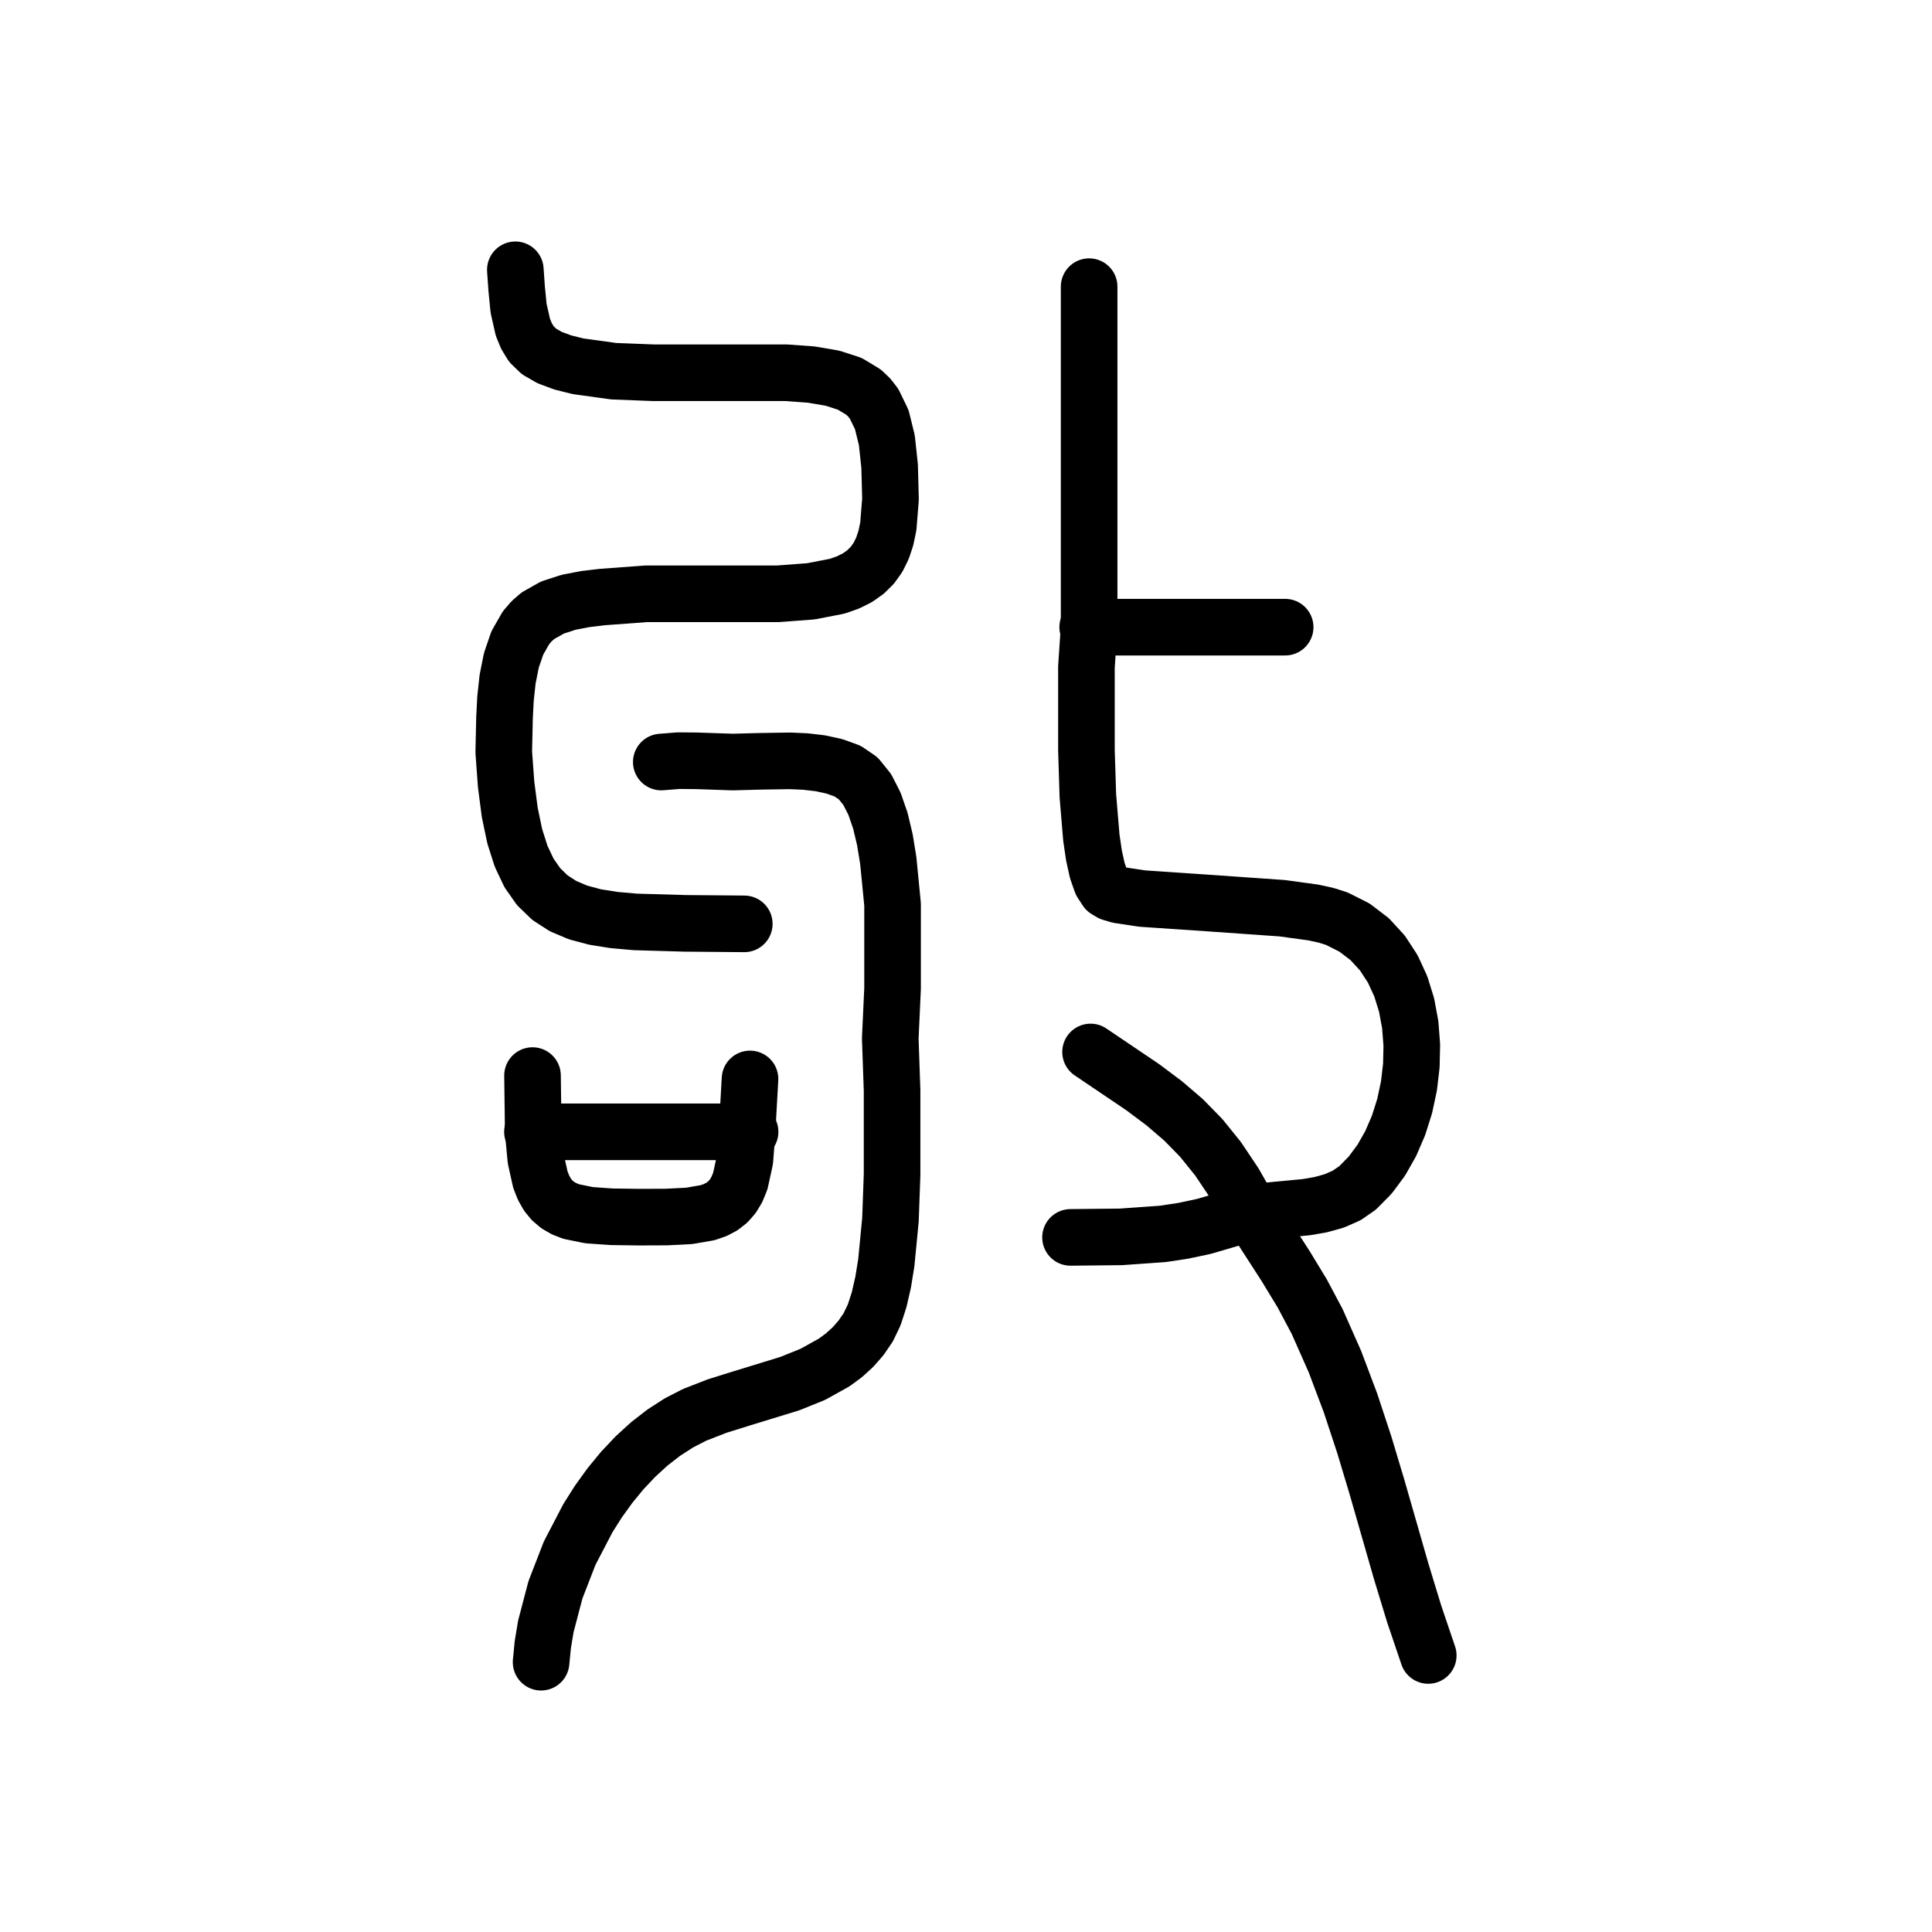
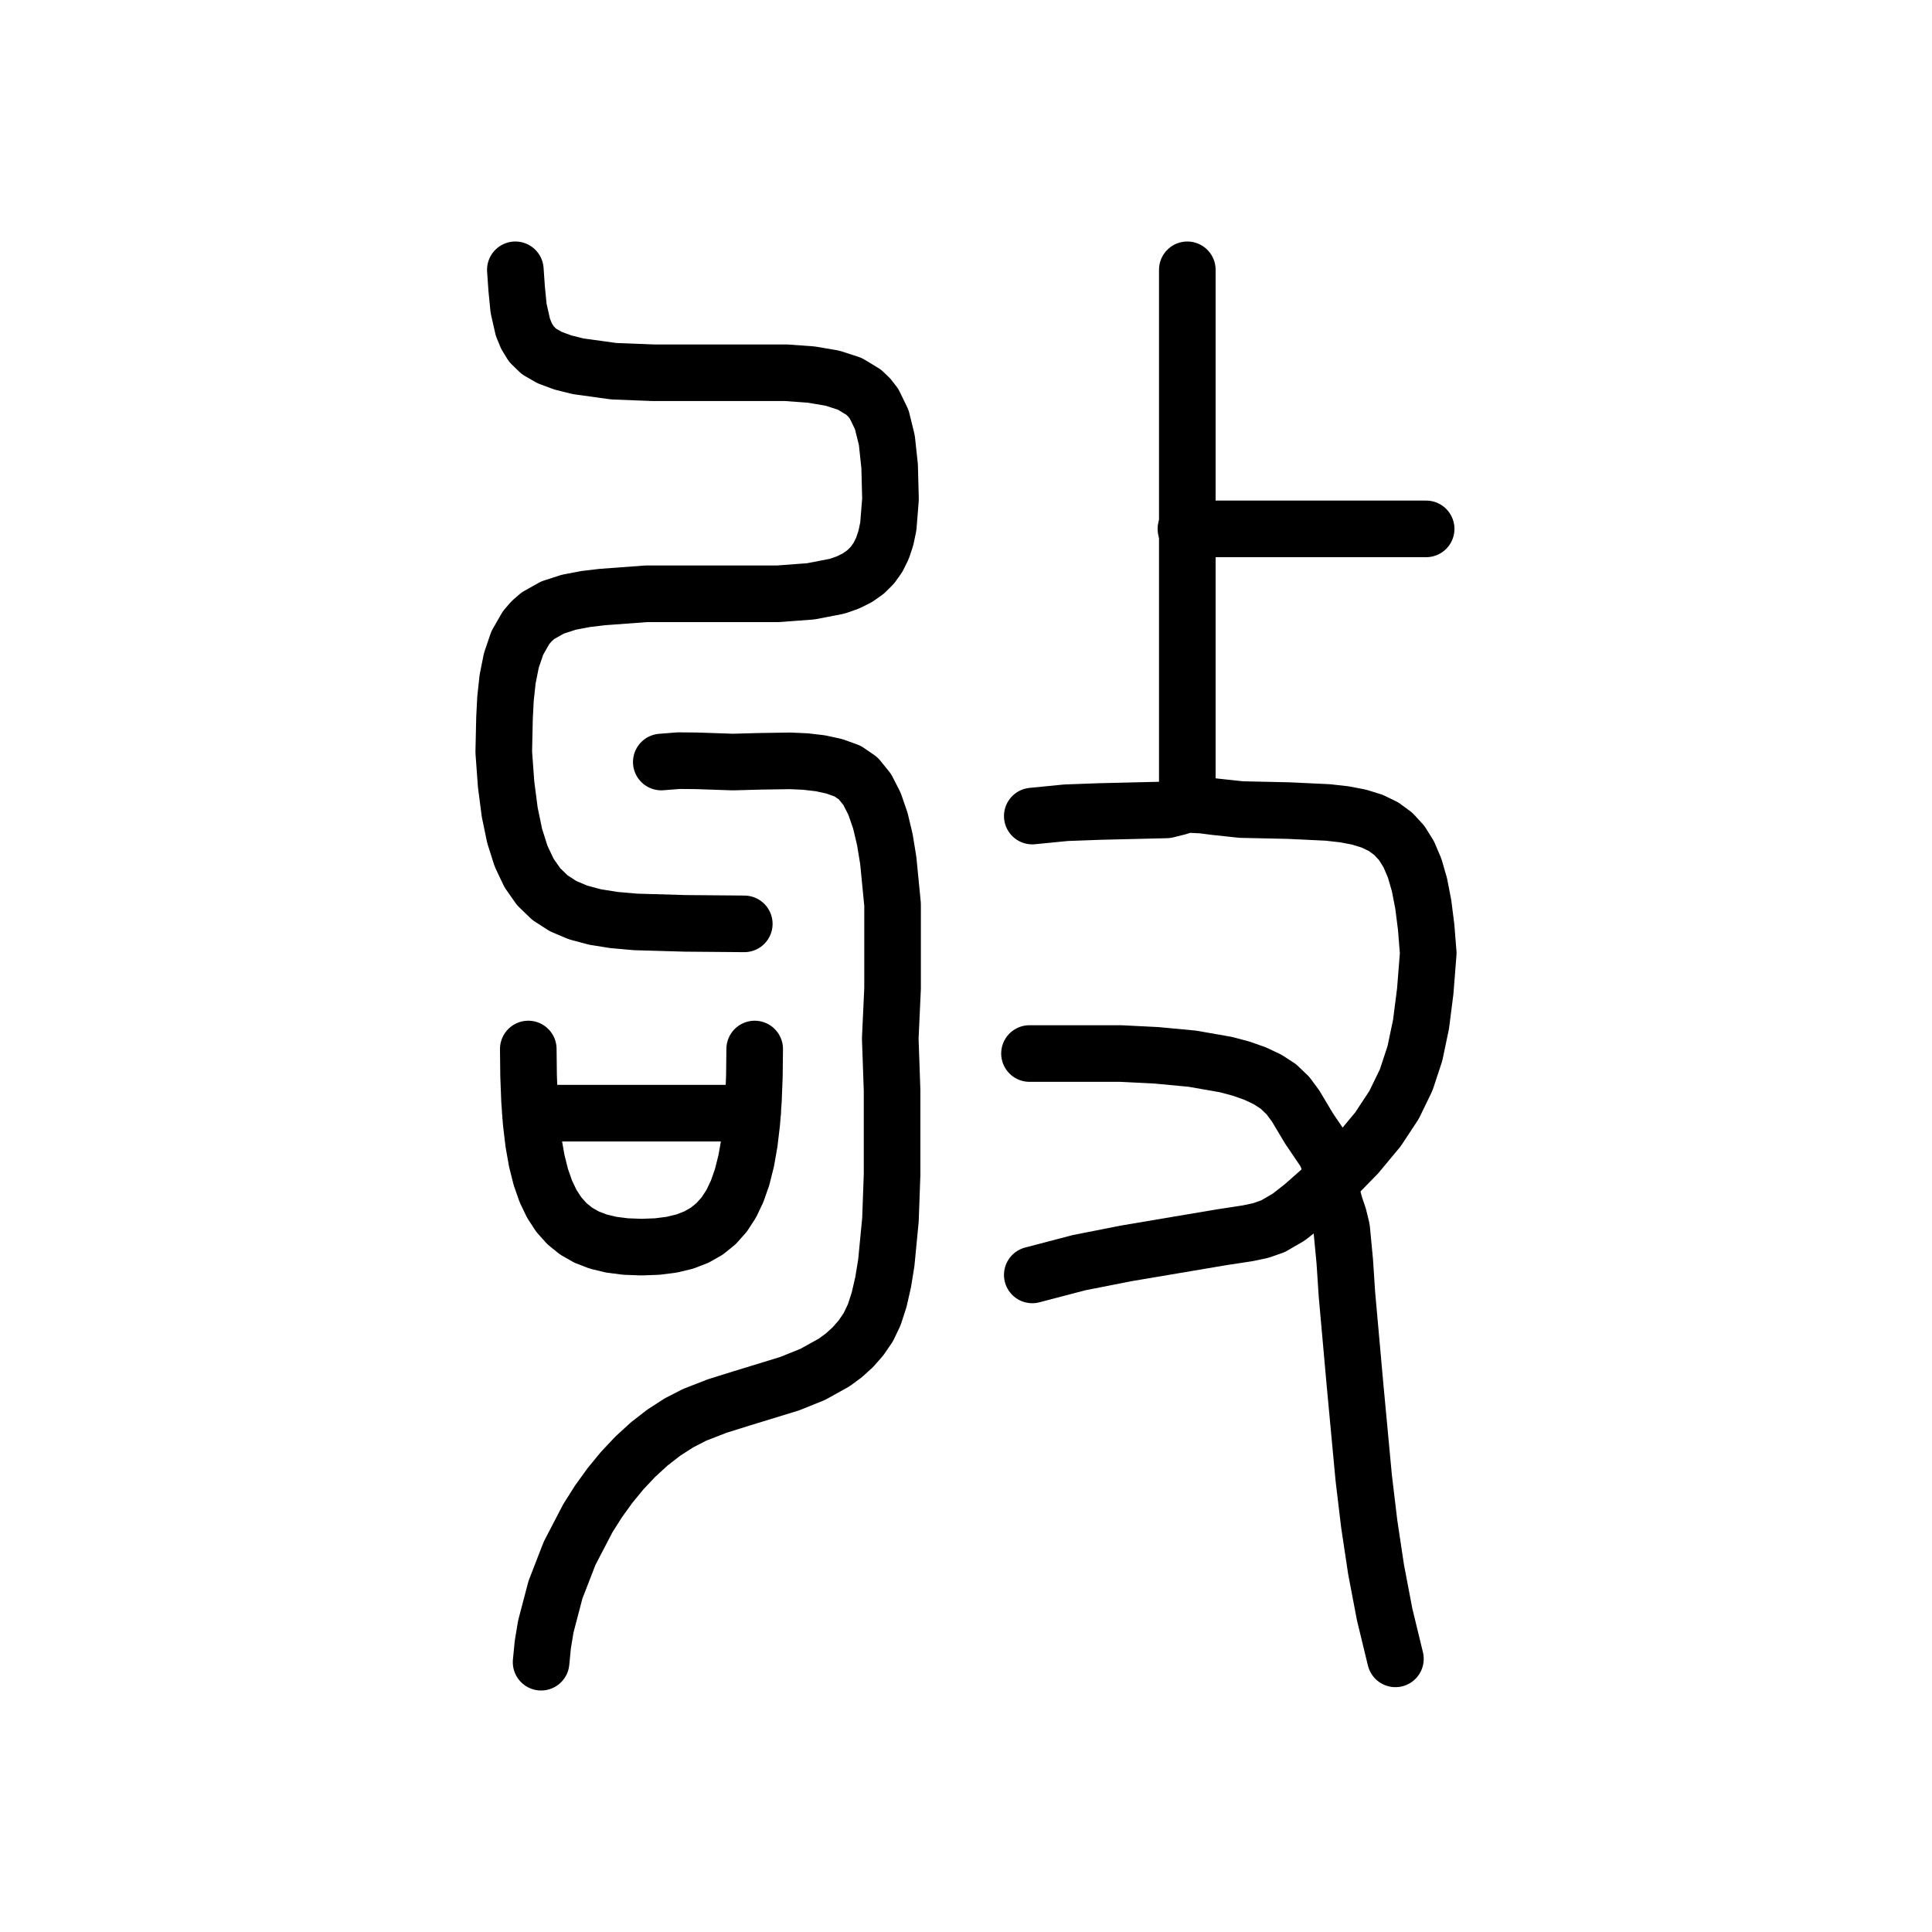
<svg xmlns="http://www.w3.org/2000/svg" viewBox="0 0 1024 1024" data-codepoint="U+3D949" data-advance="1024" data-schema="seal-centerline-1">
  <g transform="matrix(1 0 0 -1 0 832)" fill="none" stroke="#000" stroke-width="30" stroke-linecap="round" stroke-linejoin="round">
-     <path id="stroke-1" d="M 576.502 499.586 L 681.161 499.586" />
-     <path id="stroke-2" d="M 578.019 274.434 L 605.638 255.788 L 617.047 247.252 L 627.29 238.469 L 636.693 228.861 L 645.582 217.85 L 654.281 204.855 L 663.117 189.299 L 681.45 160.881 L 690.235 146.411 L 698.153 131.506 L 707.567 110.237 L 715.78 88.441 L 723.099 66.261 L 729.831 43.838 L 742.755 -1.164 L 749.559 -23.459 L 757.0 -45.427" />
-     <path id="stroke-3" d="M 273.143 689.0 L 273.834 679.078 L 274.857 668.617 L 277.151 658.506 L 279.066 653.859 L 281.65 649.632 L 285.698 645.709 L 291.32 642.481 L 298.305 639.885 L 306.44 637.858 L 325.311 635.253 L 346.237 634.44 L 367.52 634.44 L 387.464 634.44 L 404.37 634.44 L 416.543 634.44 L 429.98 633.473 L 441.207 631.569 L 450.391 628.588 L 457.698 624.17 L 460.701 621.31 L 463.298 617.956 L 467.356 609.589 L 470.04 598.709 L 471.518 584.958 L 471.98 567.424 L 470.825 552.999 L 469.542 546.872 L 467.737 541.427 L 465.371 536.632 L 462.403 532.455 L 458.795 528.863 L 454.507 525.827 L 449.499 523.312 L 443.733 521.288 L 429.768 518.585 L 412.295 517.273 L 365.707 517.273 L 342.449 517.273 L 319.187 515.55 L 310.431 514.506 L 301.458 512.801 L 292.839 510.003 L 285.144 505.678 L 281.737 502.713 L 278.801 499.282 L 274.193 491.244 L 271.035 482.008 L 269.042 472.019 L 267.927 461.719 L 267.405 451.553 L 267.0 433.396 L 268.247 416.308 L 270.163 401.52 L 272.795 388.867 L 276.194 378.179 L 280.407 369.29 L 285.484 362.033 L 291.473 356.239 L 298.423 351.742 L 306.383 348.373 L 315.403 345.966 L 325.529 344.353 L 336.813 343.367 L 363.044 342.603 L 394.487 342.336" />
-     <path id="stroke-4" d="M 282.244 261.925 L 282.633 232.106 L 283.973 217.746 L 286.398 206.806 L 288.1 202.473 L 290.17 198.82 L 292.643 195.79 L 295.551 193.322 L 298.927 191.361 L 302.803 189.846 L 312.189 187.926 L 323.971 187.095 L 338.411 186.887 L 353.088 186.94 L 365.221 187.551 L 375.012 189.241 L 379.093 190.653 L 382.665 192.53 L 385.753 194.938 L 388.382 197.941 L 390.578 201.604 L 392.366 205.993 L 394.821 217.207 L 395.949 232.106 L 397.52 260.138" />
-     <path id="stroke-5" d="M 286.794 -49.0 L 287.705 -39.648 L 289.292 -30.085 L 294.394 -10.64 L 301.894 8.709 L 311.587 27.336 L 317.192 36.184 L 323.268 44.616 L 329.789 52.556 L 336.73 59.924 L 344.065 66.643 L 351.768 72.634 L 359.814 77.819 L 368.177 82.121 L 380.107 86.76 L 392.76 90.72 L 418.541 98.624 L 430.825 103.576 L 442.14 109.867 L 447.302 113.672 L 452.064 118.002 L 456.372 122.917 L 460.175 128.483 L 463.338 135.072 L 465.96 143.136 L 468.086 152.443 L 469.764 162.763 L 471.959 185.518 L 472.82 209.553 L 472.82 233.024 L 472.82 254.082 L 471.856 281.575 L 473.08 308.133 L 473.08 329.269 L 473.08 352.634 L 470.793 375.974 L 469.006 386.93 L 466.603 397.034 L 463.506 406.003 L 459.638 413.557 L 454.922 419.413 L 449.278 423.288 L 442.286 425.821 L 434.764 427.458 L 426.891 428.372 L 418.841 428.735 L 402.921 428.491 L 388.415 428.098 L 369.169 428.752 L 359.678 428.839 L 350.5 428.109" />
-     <path id="stroke-6" d="M 567.401 176.153 L 594.137 176.435 L 616.318 178.012 L 626.957 179.618 L 637.968 181.946 L 663.117 189.299 L 677.296 190.755 L 692.515 192.199 L 700.008 193.493 L 707.153 195.475 L 713.749 198.377 L 719.592 202.428 L 726.255 209.195 L 732.115 217.094 L 737.134 225.942 L 741.274 235.56 L 744.498 245.766 L 746.766 256.379 L 748.041 267.219 L 748.285 278.103 L 747.46 288.851 L 745.528 299.283 L 742.45 309.217 L 738.189 318.472 L 732.706 326.867 L 725.963 334.221 L 717.923 340.353 L 708.548 345.082 L 702.933 346.869 L 696.096 348.362 L 679.568 350.624 L 640.827 353.344 L 605.403 355.745 L 593.022 357.609 L 588.88 358.843 L 586.375 360.332 L 583.766 364.374 L 581.598 370.557 L 579.834 378.556 L 578.436 388.046 L 576.588 410.191 L 575.832 434.389 L 575.832 478.518 L 577.261 499.586 L 577.261 680.065" />
-     <path id="stroke-7" d="M 282.207 232.106 L 397.558 232.106" />
+     <path id="stroke-1" d="M 273.143 689.0 L 273.834 679.078 L 274.857 668.617 L 277.151 658.506 L 279.066 653.859 L 281.65 649.632 L 285.698 645.709 L 291.32 642.481 L 298.305 639.885 L 306.44 637.858 L 325.311 635.253 L 346.237 634.44 L 367.52 634.44 L 387.464 634.44 L 404.37 634.44 L 416.543 634.44 L 429.98 633.473 L 441.207 631.569 L 450.391 628.588 L 457.698 624.17 L 460.701 621.31 L 463.298 617.956 L 467.356 609.589 L 470.04 598.709 L 471.518 584.958 L 471.98 567.424 L 470.825 552.999 L 469.542 546.872 L 467.737 541.427 L 465.371 536.632 L 462.403 532.455 L 458.795 528.863 L 454.507 525.827 L 449.499 523.312 L 443.733 521.288 L 429.768 518.585 L 412.295 517.273 L 365.707 517.273 L 342.449 517.273 L 319.187 515.55 L 310.431 514.506 L 301.458 512.801 L 292.839 510.003 L 285.144 505.678 L 281.737 502.713 L 278.801 499.282 L 274.193 491.244 L 271.035 482.008 L 269.042 472.019 L 267.927 461.719 L 267.405 451.553 L 267.0 433.396 L 268.247 416.308 L 270.163 401.52 L 272.795 388.867 L 276.194 378.179 L 280.407 369.29 L 285.484 362.033 L 291.473 356.239 L 298.423 351.742 L 306.383 348.373 L 315.403 345.966 L 325.529 344.353 L 336.813 343.367 L 363.044 342.603 L 394.487 342.336" />
+     <path id="stroke-2" d="M 280 276 L 280.16 261.843 L 280.659 248.878 L 281.527 237.067 L 282.794 226.371 L 284.49 216.752 L 286.645 208.17 L 289.288 200.589 L 292.45 193.969 L 296.16 188.271 L 300.449 183.458 L 305.346 179.492 L 310.881 176.332 L 317.084 173.942 L 323.985 172.282 L 331.614 171.314 L 340 171 L 348.386 171.314 L 356.015 172.282 L 362.916 173.942 L 369.119 176.332 L 374.654 179.492 L 379.551 183.458 L 383.84 188.271 L 387.55 193.969 L 390.712 200.589 L 393.355 208.17 L 395.51 216.752 L 397.206 226.371 L 398.473 237.067 L 399.341 248.878 L 399.84 261.843 L 400 276" />
+     <path id="stroke-3" d="M 286.794 -49.0 L 287.705 -39.648 L 289.292 -30.085 L 294.394 -10.64 L 301.894 8.709 L 311.587 27.336 L 317.192 36.184 L 323.268 44.616 L 329.789 52.556 L 336.73 59.924 L 344.065 66.643 L 351.768 72.634 L 359.814 77.819 L 368.177 82.121 L 380.107 86.76 L 392.76 90.72 L 418.541 98.624 L 430.825 103.576 L 442.14 109.867 L 447.302 113.672 L 452.064 118.002 L 456.372 122.917 L 460.175 128.483 L 463.338 135.072 L 465.96 143.136 L 468.086 152.443 L 469.764 162.763 L 471.959 185.518 L 472.82 209.553 L 472.82 233.024 L 472.82 254.082 L 471.856 281.575 L 473.08 308.133 L 473.08 329.269 L 473.08 352.634 L 470.793 375.974 L 469.006 386.93 L 466.603 397.034 L 463.506 406.003 L 459.638 413.557 L 454.922 419.413 L 449.278 423.288 L 442.286 425.821 L 434.764 427.458 L 426.891 428.372 L 418.841 428.735 L 402.921 428.491 L 388.415 428.098 L 369.169 428.752 L 359.678 428.839 L 350.5 428.109" />
+     <path id="stroke-4" d="M 281.164 242 L 398.836 242" />
+     <path id="stroke-5" d="M 628.56 551.681 L 755.888 551.681" />
+     <path id="stroke-6" d="M 629.299 406.089 L 629.299 689.0" />
+     <path id="stroke-7" d="M 705.398 205.921 L 719.342 220.187 L 730.375 233.47 L 738.9 246.401 L 745.292 259.58 L 749.924 273.608 L 753.17 289.086 L 755.404 306.612 L 757.0 326.789 L 755.884 340.678 L 754.35 352.728 L 752.343 363.071 L 749.807 371.843 L 746.686 379.174 L 742.925 385.2 L 738.468 390.052 L 733.26 393.865 L 727.245 396.771 L 720.367 398.903 L 712.571 400.396 L 703.802 401.381 L 683.118 402.364 L 657.873 402.917 L 644.033 404.4 L 637.13 405.28 L 630.268 405.616 L 627.25 405.175 L 624.3 404.242 L 618.247 402.734 L 582.662 401.879 L 564.906 401.225 L 547.129 399.471" />
+     <path id="stroke-8" d="M 705.398 205.921 L 690.781 192.981 L 683.029 186.903 L 674.743 182.085 L 668.231 179.794 L 661.364 178.346 L 647.574 176.244 L 597.011 167.703 L 571.876 162.748 L 547.129 156.267" />
+     <path id="stroke-9" d="M 545.648 273.61 L 575.495 273.61 L 593.784 273.61 L 612.94 272.661 L 631.926 270.87 L 649.711 267.762 L 657.829 265.603 L 665.259 262.982 L 671.872 259.854 L 677.537 256.176 L 682.612 251.328 L 686.693 245.81 L 693.837 233.857 L 702.711 220.755 L 705.024 214.585 L 705.428 205.952 L 705.925 199.037 L 707.533 193.099 L 709.509 187.281 L 711.11 180.723 L 712.755 163.434 L 713.897 146.025 L 718.227 97.619 L 722.798 48.714 L 725.716 24.338 L 729.345 0.151 L 733.901 -23.74 L 739.601 -47.231" />
  </g>
</svg>
